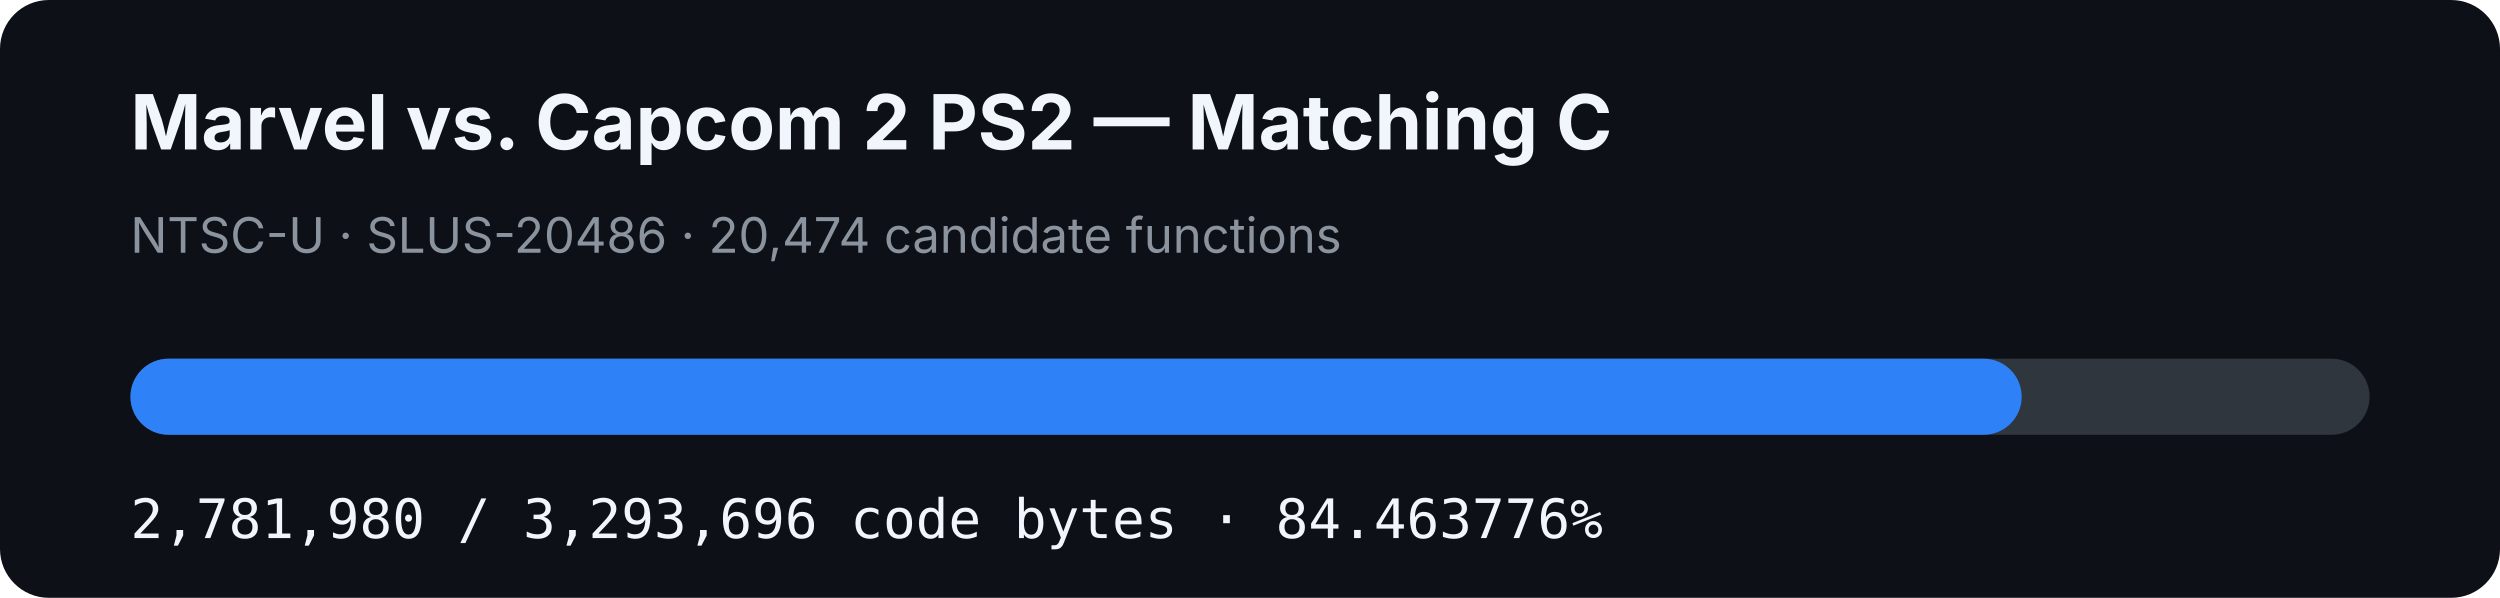
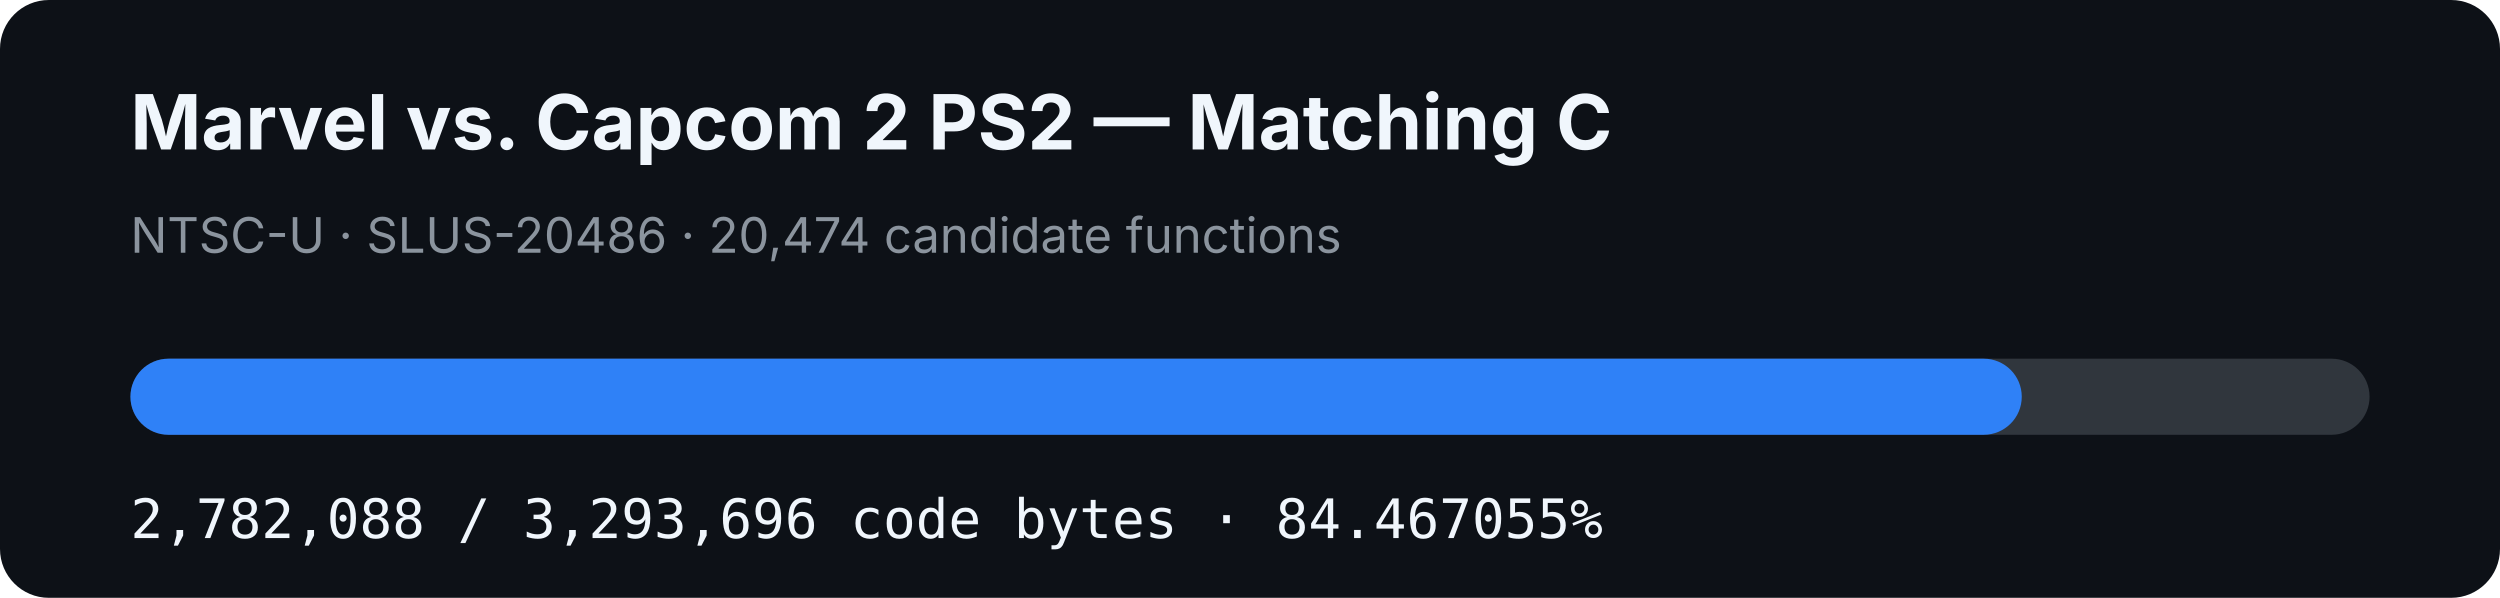
- <svg xmlns="http://www.w3.org/2000/svg" width="920" height="220" viewBox="0 0 920 220" role="img" aria-label="MVC2 PS2 matching C progress: 84.463776%">
+ <svg xmlns="http://www.w3.org/2000/svg" width="920" height="220" viewBox="0 0 920 220" role="img" aria-label="MVC2 PS2 matching C progress: 84.467055%">
  <rect width="920" height="220" rx="18" fill="#0d1117" />
  <text x="48" y="55" fill="#f0f6fc" font-family="-apple-system,BlinkMacSystemFont,Segoe UI,sans-serif" font-size="28" font-weight="700">Marvel vs. Capcom 2 PS2 — Matching C</text>
  <text x="48" y="93" fill="#8b949e" font-family="-apple-system,BlinkMacSystemFont,Segoe UI,sans-serif" font-size="18">NTSC-U · SLUS-20486 · 20,474 candidate functions</text>
  <rect x="48" y="132" width="824" height="28" rx="14" fill="#30363d" />
-   <rect x="48" y="132" width="695.982" height="28" rx="14" fill="#2f81f7" />
-   <text x="48" y="198" fill="#f0f6fc" font-family="ui-monospace,SFMono-Regular,Menlo,monospace" font-size="20">2,781,980 / 3,293,696 code bytes · 84.463776%</text>
+   <rect x="48" y="132" width="696.009" height="28" rx="14" fill="#2f81f7" />
+   <text x="48" y="198" fill="#f0f6fc" font-family="ui-monospace,SFMono-Regular,Menlo,monospace" font-size="20">2,782,088 / 3,293,696 code bytes · 84.467055%</text>
</svg>
